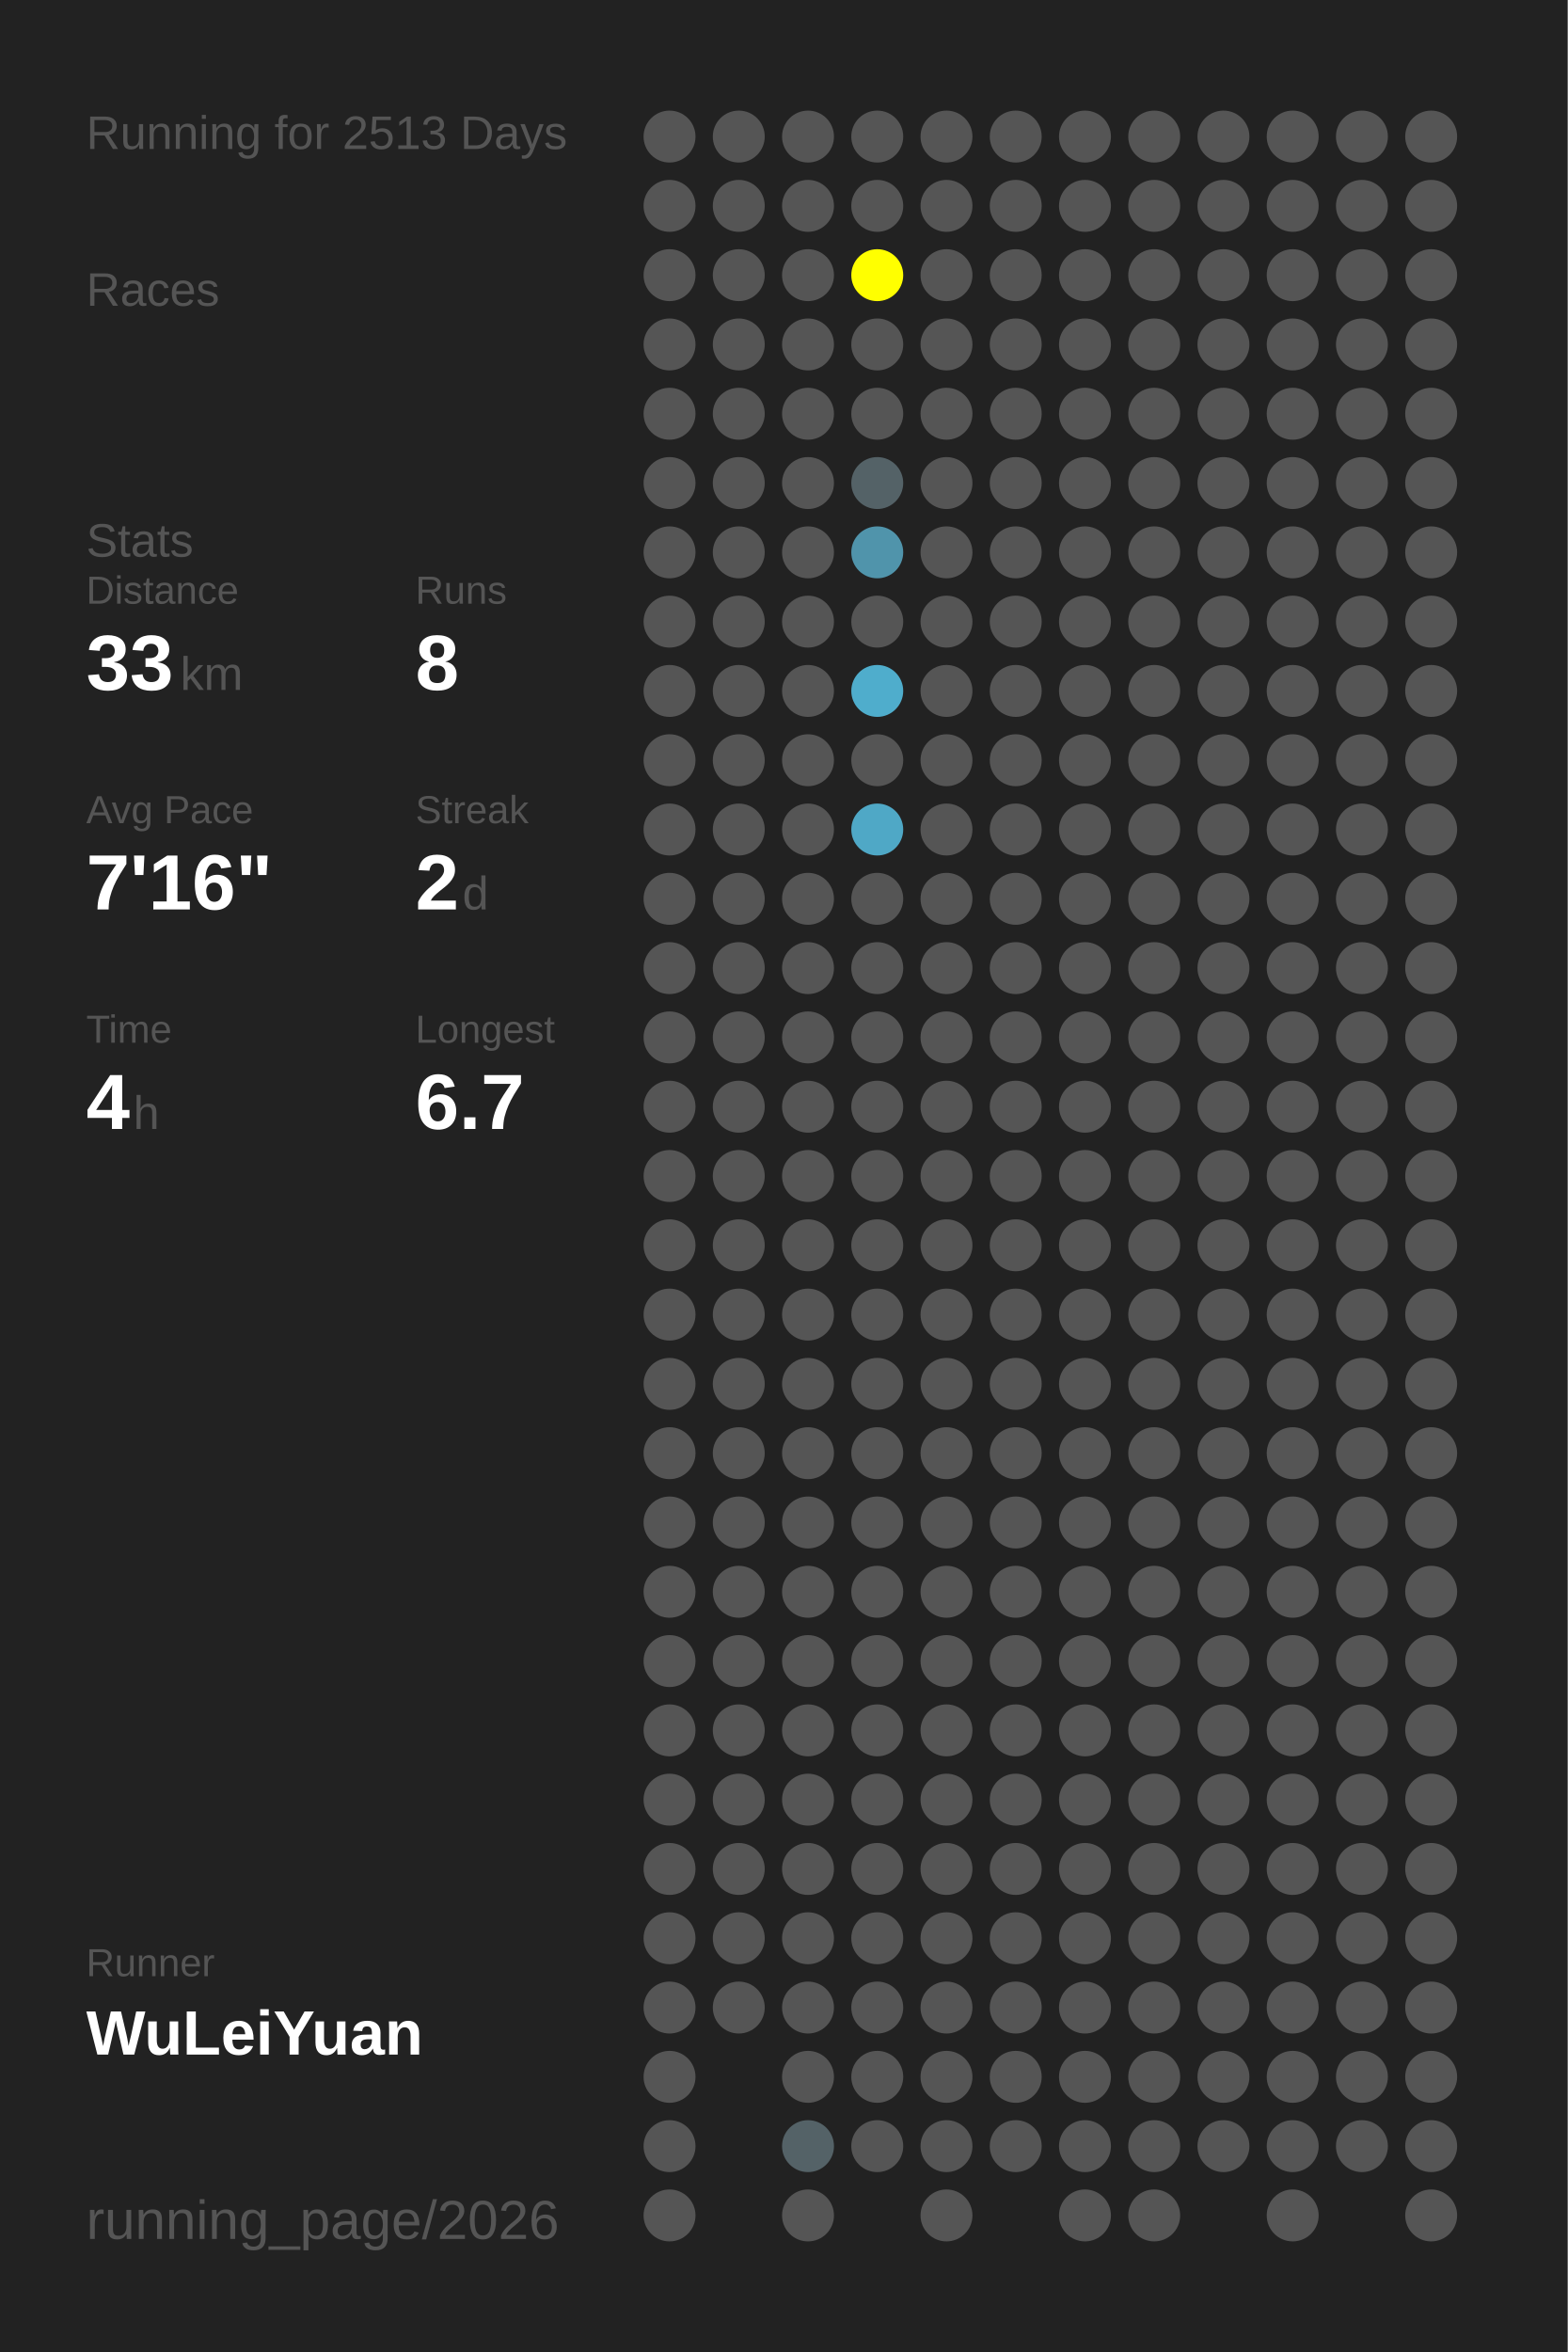
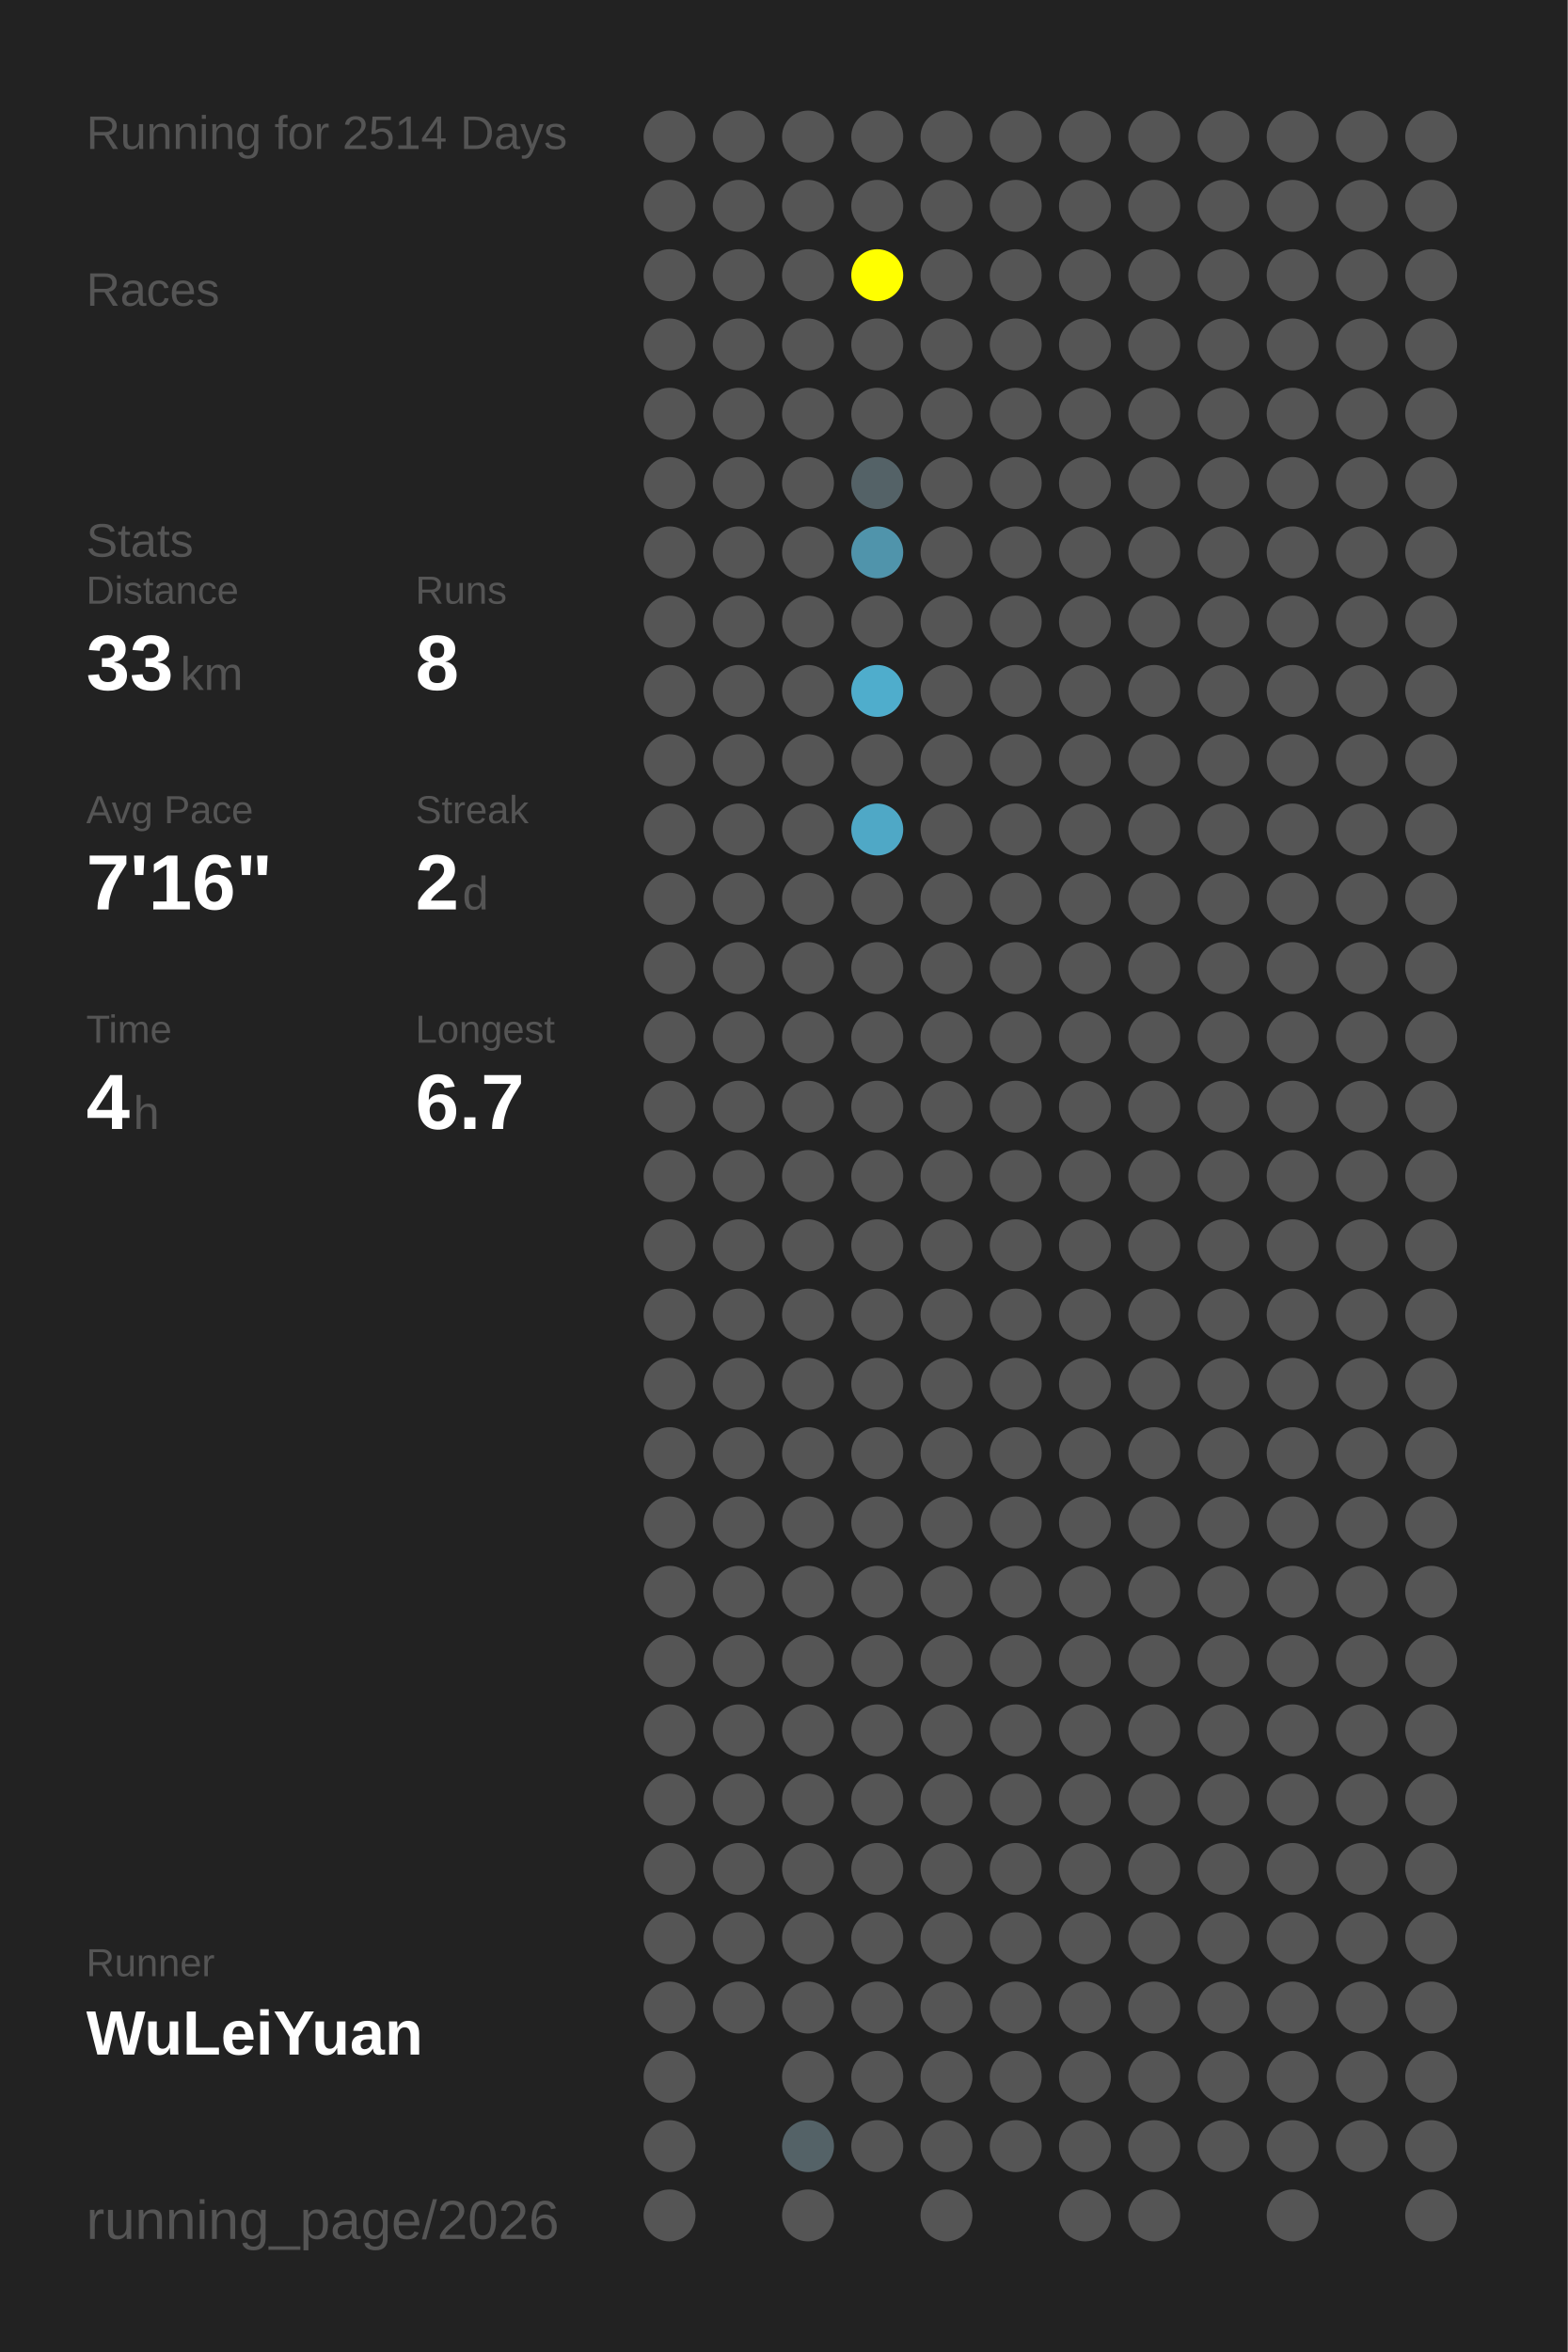
<svg xmlns="http://www.w3.org/2000/svg" baseProfile="full" height="300mm" version="1.1" viewBox="0,0,200,300" width="200mm">
  <defs />
  <rect fill="#222222" height="300" width="200" x="0" y="0" />
-   <text fill="#555555" style="font-size:6px; font-family:Arial;" x="11" y="19">Running for 2513 Days</text>
+   <text fill="#555555" style="font-size:6px; font-family:Arial;" x="11" y="19">Running for 2514 Days</text>
  <text fill="#555555" style="font-size:6px; font-family:Arial;" x="11" y="39">Races</text>
  <text fill="#555555" style="font-size:6px; font-family:Arial;" x="11" y="71">Stats</text>
  <text fill="#555555" style="font-size:5px; font-family:Arial;" x="11" y="77">Distance</text>
  <text fill="#FFFFFF" style="font-size:10px; font-family:Arial; font-weight:bold;" x="11" y="88">33</text>
  <text fill="#555555" style="font-size:6px; font-family:Arial;" x="23" y="88">km</text>
  <text fill="#555555" style="font-size:5px; font-family:Arial;" x="53" y="77">Runs</text>
  <text fill="#FFFFFF" style="font-size:10px; font-family:Arial; font-weight:bold;" x="53" y="88">8</text>
  <text fill="#555555" style="font-size:5px; font-family:Arial;" x="11" y="105">Avg Pace</text>
  <text fill="#FFFFFF" style="font-size:10px; font-family:Arial; font-weight:bold;" x="11" y="116">7'16"</text>
  <text fill="#555555" style="font-size:5px; font-family:Arial;" x="53" y="105">Streak</text>
  <text fill="#FFFFFF" style="font-size:10px; font-family:Arial; font-weight:bold;" x="53" y="116">2</text>
  <text fill="#555555" style="font-size:6px; font-family:Arial;" x="59" y="116">d</text>
  <text fill="#555555" style="font-size:5px; font-family:Arial;" x="11" y="133">Time</text>
  <text fill="#FFFFFF" style="font-size:10px; font-family:Arial; font-weight:bold;" x="11" y="144">4</text>
  <text fill="#555555" style="font-size:6px; font-family:Arial;" x="17" y="144">h</text>
  <text fill="#555555" style="font-size:5px; font-family:Arial;" x="53" y="133">Longest</text>
  <text fill="#FFFFFF" style="font-size:10px; font-family:Arial; font-weight:bold;" x="53" y="144">6.7</text>
  <text fill="#555555" style="font-size:5px; font-family:Arial;" x="11" y="252.065">Runner</text>
  <text fill="#FFFFFF" style="font-size:8px; font-family:Arial; font-weight:bold;" x="11" y="262.065">WuLeiYuan</text>
  <text fill="#555555" style="font-size:7px; font-family:Arial;" x="11" y="285.581">running_page/2026</text>
  <circle cx="85.417" cy="17.419" fill="#555555" r="3.312" />
  <circle cx="85.417" cy="26.258" fill="#555555" r="3.312" />
  <circle cx="85.417" cy="35.097" fill="#555555" r="3.312" />
  <circle cx="85.417" cy="43.935" fill="#555555" r="3.312" />
  <circle cx="85.417" cy="52.774" fill="#555555" r="3.312" />
  <circle cx="85.417" cy="61.613" fill="#555555" r="3.312" />
  <circle cx="85.417" cy="70.452" fill="#555555" r="3.312" />
  <circle cx="85.417" cy="79.29" fill="#555555" r="3.312" />
  <circle cx="85.417" cy="88.129" fill="#555555" r="3.312" />
  <circle cx="85.417" cy="96.968" fill="#555555" r="3.312" />
  <circle cx="85.417" cy="105.806" fill="#555555" r="3.312" />
  <circle cx="85.417" cy="114.645" fill="#555555" r="3.312" />
  <circle cx="85.417" cy="123.484" fill="#555555" r="3.312" />
  <circle cx="85.417" cy="132.323" fill="#555555" r="3.312" />
  <circle cx="85.417" cy="141.161" fill="#555555" r="3.312" />
  <circle cx="85.417" cy="150" fill="#555555" r="3.312" />
  <circle cx="85.417" cy="158.839" fill="#555555" r="3.312" />
  <circle cx="85.417" cy="167.677" fill="#555555" r="3.312" />
  <circle cx="85.417" cy="176.516" fill="#555555" r="3.312" />
  <circle cx="85.417" cy="185.355" fill="#555555" r="3.312" />
  <circle cx="85.417" cy="194.194" fill="#555555" r="3.312" />
  <circle cx="85.417" cy="203.032" fill="#555555" r="3.312" />
  <circle cx="85.417" cy="211.871" fill="#555555" r="3.312" />
  <circle cx="85.417" cy="220.71" fill="#555555" r="3.312" />
  <circle cx="85.417" cy="229.548" fill="#555555" r="3.312" />
  <circle cx="85.417" cy="238.387" fill="#555555" r="3.312" />
  <circle cx="85.417" cy="247.226" fill="#555555" r="3.312" />
  <circle cx="85.417" cy="256.065" fill="#555555" r="3.312" />
  <circle cx="85.417" cy="264.903" fill="#555555" r="3.312" />
  <circle cx="85.417" cy="273.742" fill="#555555" r="3.312" />
  <circle cx="85.417" cy="282.581" fill="#555555" r="3.312" />
  <circle cx="94.25" cy="17.419" fill="#555555" r="3.312" />
  <circle cx="94.25" cy="26.258" fill="#555555" r="3.312" />
  <circle cx="94.25" cy="35.097" fill="#555555" r="3.312" />
  <circle cx="94.25" cy="43.935" fill="#555555" r="3.312" />
  <circle cx="94.25" cy="52.774" fill="#555555" r="3.312" />
  <circle cx="94.25" cy="61.613" fill="#555555" r="3.312" />
  <circle cx="94.25" cy="70.452" fill="#555555" r="3.312" />
  <circle cx="94.25" cy="79.29" fill="#555555" r="3.312" />
  <circle cx="94.25" cy="88.129" fill="#555555" r="3.312" />
  <circle cx="94.25" cy="96.968" fill="#555555" r="3.312" />
  <circle cx="94.25" cy="105.806" fill="#555555" r="3.312" />
  <circle cx="94.25" cy="114.645" fill="#555555" r="3.312" />
  <circle cx="94.25" cy="123.484" fill="#555555" r="3.312" />
  <circle cx="94.25" cy="132.323" fill="#555555" r="3.312" />
  <circle cx="94.25" cy="141.161" fill="#555555" r="3.312" />
  <circle cx="94.25" cy="150" fill="#555555" r="3.312" />
  <circle cx="94.25" cy="158.839" fill="#555555" r="3.312" />
  <circle cx="94.25" cy="167.677" fill="#555555" r="3.312" />
  <circle cx="94.25" cy="176.516" fill="#555555" r="3.312" />
  <circle cx="94.25" cy="185.355" fill="#555555" r="3.312" />
  <circle cx="94.25" cy="194.194" fill="#555555" r="3.312" />
  <circle cx="94.25" cy="203.032" fill="#555555" r="3.312" />
  <circle cx="94.25" cy="211.871" fill="#555555" r="3.312" />
  <circle cx="94.25" cy="220.71" fill="#555555" r="3.312" />
  <circle cx="94.25" cy="229.548" fill="#555555" r="3.312" />
  <circle cx="94.25" cy="238.387" fill="#555555" r="3.312" />
  <circle cx="94.25" cy="247.226" fill="#555555" r="3.312" />
  <circle cx="94.25" cy="256.065" fill="#555555" r="3.312" />
  <circle cx="103.083" cy="17.419" fill="#555555" r="3.312" />
  <circle cx="103.083" cy="26.258" fill="#555555" r="3.312" />
  <circle cx="103.083" cy="35.097" fill="#555555" r="3.312" />
  <circle cx="103.083" cy="43.935" fill="#555555" r="3.312" />
  <circle cx="103.083" cy="52.774" fill="#555555" r="3.312" />
  <circle cx="103.083" cy="61.613" fill="#555555" r="3.312" />
  <circle cx="103.083" cy="70.452" fill="#555555" r="3.312" />
  <circle cx="103.083" cy="79.29" fill="#555555" r="3.312" />
  <circle cx="103.083" cy="88.129" fill="#555555" r="3.312" />
  <circle cx="103.083" cy="96.968" fill="#555555" r="3.312" />
  <circle cx="103.083" cy="105.806" fill="#555555" r="3.312" />
  <circle cx="103.083" cy="114.645" fill="#555555" r="3.312" />
  <circle cx="103.083" cy="123.484" fill="#555555" r="3.312" />
  <circle cx="103.083" cy="132.323" fill="#555555" r="3.312" />
  <circle cx="103.083" cy="141.161" fill="#555555" r="3.312" />
  <circle cx="103.083" cy="150" fill="#555555" r="3.312" />
  <circle cx="103.083" cy="158.839" fill="#555555" r="3.312" />
  <circle cx="103.083" cy="167.677" fill="#555555" r="3.312" />
  <circle cx="103.083" cy="176.516" fill="#555555" r="3.312" />
  <circle cx="103.083" cy="185.355" fill="#555555" r="3.312" />
  <circle cx="103.083" cy="194.194" fill="#555555" r="3.312" />
  <circle cx="103.083" cy="203.032" fill="#555555" r="3.312" />
  <circle cx="103.083" cy="211.871" fill="#555555" r="3.312" />
  <circle cx="103.083" cy="220.71" fill="#555555" r="3.312" />
  <circle cx="103.083" cy="229.548" fill="#555555" r="3.312" />
  <circle cx="103.083" cy="238.387" fill="#555555" r="3.312" />
  <circle cx="103.083" cy="247.226" fill="#555555" r="3.312" />
  <circle cx="103.083" cy="256.065" fill="#555555" r="3.312" />
  <circle cx="103.083" cy="264.903" fill="#555555" r="3.312" />
  <circle cx="103.083" cy="273.742" fill="#546267" r="3.312" />
  <circle cx="103.083" cy="282.581" fill="#555555" r="3.312" />
  <circle cx="111.917" cy="17.419" fill="#555555" r="3.312" />
  <circle cx="111.917" cy="26.258" fill="#555555" r="3.312" />
  <circle cx="111.917" cy="35.097" fill="#FFFF00" r="3.312" />
  <circle cx="111.917" cy="43.935" fill="#555555" r="3.312" />
  <circle cx="111.917" cy="52.774" fill="#555555" r="3.312" />
  <circle cx="111.917" cy="61.613" fill="#546267" r="3.312" />
  <circle cx="111.917" cy="70.452" fill="#5094ab" r="3.312" />
  <circle cx="111.917" cy="79.29" fill="#555555" r="3.312" />
  <circle cx="111.917" cy="88.129" fill="#4fadcc" r="3.312" />
  <circle cx="111.917" cy="96.968" fill="#555555" r="3.312" />
  <circle cx="111.917" cy="105.806" fill="#4fa8c6" r="3.312" />
  <circle cx="111.917" cy="114.645" fill="#555555" r="3.312" />
  <circle cx="111.917" cy="123.484" fill="#555555" r="3.312" />
  <circle cx="111.917" cy="132.323" fill="#555555" r="3.312" />
  <circle cx="111.917" cy="141.161" fill="#555555" r="3.312" />
  <circle cx="111.917" cy="150" fill="#555555" r="3.312" />
  <circle cx="111.917" cy="158.839" fill="#555555" r="3.312" />
  <circle cx="111.917" cy="167.677" fill="#555555" r="3.312" />
  <circle cx="111.917" cy="176.516" fill="#555555" r="3.312" />
  <circle cx="111.917" cy="185.355" fill="#555555" r="3.312" />
  <circle cx="111.917" cy="194.194" fill="#555555" r="3.312" />
  <circle cx="111.917" cy="203.032" fill="#555555" r="3.312" />
  <circle cx="111.917" cy="211.871" fill="#555555" r="3.312" />
  <circle cx="111.917" cy="220.71" fill="#555555" r="3.312" />
  <circle cx="111.917" cy="229.548" fill="#555555" r="3.312" />
  <circle cx="111.917" cy="238.387" fill="#555555" r="3.312" />
  <circle cx="111.917" cy="247.226" fill="#555555" r="3.312" />
  <circle cx="111.917" cy="256.065" fill="#555555" r="3.312" />
  <circle cx="111.917" cy="264.903" fill="#555555" r="3.312" />
  <circle cx="111.917" cy="273.742" fill="#555555" r="3.312" />
  <circle cx="120.75" cy="17.419" fill="#555555" r="3.312" />
  <circle cx="120.75" cy="26.258" fill="#555555" r="3.312" />
  <circle cx="120.75" cy="35.097" fill="#555555" r="3.312" />
  <circle cx="120.75" cy="43.935" fill="#555555" r="3.312" />
  <circle cx="120.75" cy="52.774" fill="#555555" r="3.312" />
  <circle cx="120.75" cy="61.613" fill="#555555" r="3.312" />
  <circle cx="120.75" cy="70.452" fill="#555555" r="3.312" />
  <circle cx="120.75" cy="79.29" fill="#555555" r="3.312" />
  <circle cx="120.75" cy="88.129" fill="#555555" r="3.312" />
  <circle cx="120.75" cy="96.968" fill="#555555" r="3.312" />
  <circle cx="120.75" cy="105.806" fill="#555555" r="3.312" />
  <circle cx="120.75" cy="114.645" fill="#555555" r="3.312" />
  <circle cx="120.75" cy="123.484" fill="#555555" r="3.312" />
  <circle cx="120.75" cy="132.323" fill="#555555" r="3.312" />
  <circle cx="120.75" cy="141.161" fill="#555555" r="3.312" />
  <circle cx="120.75" cy="150" fill="#555555" r="3.312" />
  <circle cx="120.75" cy="158.839" fill="#555555" r="3.312" />
  <circle cx="120.75" cy="167.677" fill="#555555" r="3.312" />
  <circle cx="120.75" cy="176.516" fill="#555555" r="3.312" />
  <circle cx="120.75" cy="185.355" fill="#555555" r="3.312" />
  <circle cx="120.75" cy="194.194" fill="#555555" r="3.312" />
  <circle cx="120.75" cy="203.032" fill="#555555" r="3.312" />
  <circle cx="120.75" cy="211.871" fill="#555555" r="3.312" />
  <circle cx="120.75" cy="220.71" fill="#555555" r="3.312" />
  <circle cx="120.75" cy="229.548" fill="#555555" r="3.312" />
  <circle cx="120.75" cy="238.387" fill="#555555" r="3.312" />
  <circle cx="120.75" cy="247.226" fill="#555555" r="3.312" />
  <circle cx="120.75" cy="256.065" fill="#555555" r="3.312" />
  <circle cx="120.75" cy="264.903" fill="#555555" r="3.312" />
  <circle cx="120.75" cy="273.742" fill="#555555" r="3.312" />
  <circle cx="120.75" cy="282.581" fill="#555555" r="3.312" />
  <circle cx="129.583" cy="17.419" fill="#555555" r="3.312" />
  <circle cx="129.583" cy="26.258" fill="#555555" r="3.312" />
  <circle cx="129.583" cy="35.097" fill="#555555" r="3.312" />
  <circle cx="129.583" cy="43.935" fill="#555555" r="3.312" />
  <circle cx="129.583" cy="52.774" fill="#555555" r="3.312" />
  <circle cx="129.583" cy="61.613" fill="#555555" r="3.312" />
  <circle cx="129.583" cy="70.452" fill="#555555" r="3.312" />
  <circle cx="129.583" cy="79.29" fill="#555555" r="3.312" />
  <circle cx="129.583" cy="88.129" fill="#555555" r="3.312" />
  <circle cx="129.583" cy="96.968" fill="#555555" r="3.312" />
  <circle cx="129.583" cy="105.806" fill="#555555" r="3.312" />
  <circle cx="129.583" cy="114.645" fill="#555555" r="3.312" />
  <circle cx="129.583" cy="123.484" fill="#555555" r="3.312" />
  <circle cx="129.583" cy="132.323" fill="#555555" r="3.312" />
  <circle cx="129.583" cy="141.161" fill="#555555" r="3.312" />
  <circle cx="129.583" cy="150" fill="#555555" r="3.312" />
  <circle cx="129.583" cy="158.839" fill="#555555" r="3.312" />
  <circle cx="129.583" cy="167.677" fill="#555555" r="3.312" />
  <circle cx="129.583" cy="176.516" fill="#555555" r="3.312" />
  <circle cx="129.583" cy="185.355" fill="#555555" r="3.312" />
  <circle cx="129.583" cy="194.194" fill="#555555" r="3.312" />
  <circle cx="129.583" cy="203.032" fill="#555555" r="3.312" />
  <circle cx="129.583" cy="211.871" fill="#555555" r="3.312" />
  <circle cx="129.583" cy="220.71" fill="#555555" r="3.312" />
  <circle cx="129.583" cy="229.548" fill="#555555" r="3.312" />
  <circle cx="129.583" cy="238.387" fill="#555555" r="3.312" />
  <circle cx="129.583" cy="247.226" fill="#555555" r="3.312" />
  <circle cx="129.583" cy="256.065" fill="#555555" r="3.312" />
  <circle cx="129.583" cy="264.903" fill="#555555" r="3.312" />
  <circle cx="129.583" cy="273.742" fill="#555555" r="3.312" />
  <circle cx="138.417" cy="17.419" fill="#555555" r="3.312" />
  <circle cx="138.417" cy="26.258" fill="#555555" r="3.312" />
  <circle cx="138.417" cy="35.097" fill="#555555" r="3.312" />
  <circle cx="138.417" cy="43.935" fill="#555555" r="3.312" />
  <circle cx="138.417" cy="52.774" fill="#555555" r="3.312" />
  <circle cx="138.417" cy="61.613" fill="#555555" r="3.312" />
  <circle cx="138.417" cy="70.452" fill="#555555" r="3.312" />
  <circle cx="138.417" cy="79.29" fill="#555555" r="3.312" />
  <circle cx="138.417" cy="88.129" fill="#555555" r="3.312" />
  <circle cx="138.417" cy="96.968" fill="#555555" r="3.312" />
  <circle cx="138.417" cy="105.806" fill="#555555" r="3.312" />
  <circle cx="138.417" cy="114.645" fill="#555555" r="3.312" />
  <circle cx="138.417" cy="123.484" fill="#555555" r="3.312" />
  <circle cx="138.417" cy="132.323" fill="#555555" r="3.312" />
  <circle cx="138.417" cy="141.161" fill="#555555" r="3.312" />
  <circle cx="138.417" cy="150" fill="#555555" r="3.312" />
  <circle cx="138.417" cy="158.839" fill="#555555" r="3.312" />
  <circle cx="138.417" cy="167.677" fill="#555555" r="3.312" />
  <circle cx="138.417" cy="176.516" fill="#555555" r="3.312" />
  <circle cx="138.417" cy="185.355" fill="#555555" r="3.312" />
  <circle cx="138.417" cy="194.194" fill="#555555" r="3.312" />
  <circle cx="138.417" cy="203.032" fill="#555555" r="3.312" />
  <circle cx="138.417" cy="211.871" fill="#555555" r="3.312" />
  <circle cx="138.417" cy="220.71" fill="#555555" r="3.312" />
  <circle cx="138.417" cy="229.548" fill="#555555" r="3.312" />
  <circle cx="138.417" cy="238.387" fill="#555555" r="3.312" />
  <circle cx="138.417" cy="247.226" fill="#555555" r="3.312" />
  <circle cx="138.417" cy="256.065" fill="#555555" r="3.312" />
  <circle cx="138.417" cy="264.903" fill="#555555" r="3.312" />
  <circle cx="138.417" cy="273.742" fill="#555555" r="3.312" />
  <circle cx="138.417" cy="282.581" fill="#555555" r="3.312" />
  <circle cx="147.25" cy="17.419" fill="#555555" r="3.312" />
  <circle cx="147.25" cy="26.258" fill="#555555" r="3.312" />
  <circle cx="147.25" cy="35.097" fill="#555555" r="3.312" />
  <circle cx="147.25" cy="43.935" fill="#555555" r="3.312" />
  <circle cx="147.25" cy="52.774" fill="#555555" r="3.312" />
  <circle cx="147.25" cy="61.613" fill="#555555" r="3.312" />
  <circle cx="147.25" cy="70.452" fill="#555555" r="3.312" />
  <circle cx="147.25" cy="79.29" fill="#555555" r="3.312" />
  <circle cx="147.25" cy="88.129" fill="#555555" r="3.312" />
  <circle cx="147.25" cy="96.968" fill="#555555" r="3.312" />
  <circle cx="147.25" cy="105.806" fill="#555555" r="3.312" />
  <circle cx="147.25" cy="114.645" fill="#555555" r="3.312" />
  <circle cx="147.25" cy="123.484" fill="#555555" r="3.312" />
  <circle cx="147.25" cy="132.323" fill="#555555" r="3.312" />
  <circle cx="147.25" cy="141.161" fill="#555555" r="3.312" />
  <circle cx="147.25" cy="150" fill="#555555" r="3.312" />
  <circle cx="147.25" cy="158.839" fill="#555555" r="3.312" />
  <circle cx="147.25" cy="167.677" fill="#555555" r="3.312" />
  <circle cx="147.25" cy="176.516" fill="#555555" r="3.312" />
  <circle cx="147.25" cy="185.355" fill="#555555" r="3.312" />
  <circle cx="147.25" cy="194.194" fill="#555555" r="3.312" />
  <circle cx="147.25" cy="203.032" fill="#555555" r="3.312" />
  <circle cx="147.25" cy="211.871" fill="#555555" r="3.312" />
  <circle cx="147.25" cy="220.71" fill="#555555" r="3.312" />
  <circle cx="147.25" cy="229.548" fill="#555555" r="3.312" />
  <circle cx="147.25" cy="238.387" fill="#555555" r="3.312" />
  <circle cx="147.25" cy="247.226" fill="#555555" r="3.312" />
  <circle cx="147.25" cy="256.065" fill="#555555" r="3.312" />
  <circle cx="147.25" cy="264.903" fill="#555555" r="3.312" />
  <circle cx="147.25" cy="273.742" fill="#555555" r="3.312" />
  <circle cx="147.25" cy="282.581" fill="#555555" r="3.312" />
  <circle cx="156.083" cy="17.419" fill="#555555" r="3.312" />
  <circle cx="156.083" cy="26.258" fill="#555555" r="3.312" />
  <circle cx="156.083" cy="35.097" fill="#555555" r="3.312" />
  <circle cx="156.083" cy="43.935" fill="#555555" r="3.312" />
  <circle cx="156.083" cy="52.774" fill="#555555" r="3.312" />
  <circle cx="156.083" cy="61.613" fill="#555555" r="3.312" />
  <circle cx="156.083" cy="70.452" fill="#555555" r="3.312" />
  <circle cx="156.083" cy="79.29" fill="#555555" r="3.312" />
  <circle cx="156.083" cy="88.129" fill="#555555" r="3.312" />
  <circle cx="156.083" cy="96.968" fill="#555555" r="3.312" />
  <circle cx="156.083" cy="105.806" fill="#555555" r="3.312" />
  <circle cx="156.083" cy="114.645" fill="#555555" r="3.312" />
  <circle cx="156.083" cy="123.484" fill="#555555" r="3.312" />
  <circle cx="156.083" cy="132.323" fill="#555555" r="3.312" />
  <circle cx="156.083" cy="141.161" fill="#555555" r="3.312" />
  <circle cx="156.083" cy="150" fill="#555555" r="3.312" />
  <circle cx="156.083" cy="158.839" fill="#555555" r="3.312" />
  <circle cx="156.083" cy="167.677" fill="#555555" r="3.312" />
  <circle cx="156.083" cy="176.516" fill="#555555" r="3.312" />
  <circle cx="156.083" cy="185.355" fill="#555555" r="3.312" />
  <circle cx="156.083" cy="194.194" fill="#555555" r="3.312" />
  <circle cx="156.083" cy="203.032" fill="#555555" r="3.312" />
  <circle cx="156.083" cy="211.871" fill="#555555" r="3.312" />
  <circle cx="156.083" cy="220.71" fill="#555555" r="3.312" />
  <circle cx="156.083" cy="229.548" fill="#555555" r="3.312" />
  <circle cx="156.083" cy="238.387" fill="#555555" r="3.312" />
  <circle cx="156.083" cy="247.226" fill="#555555" r="3.312" />
  <circle cx="156.083" cy="256.065" fill="#555555" r="3.312" />
  <circle cx="156.083" cy="264.903" fill="#555555" r="3.312" />
  <circle cx="156.083" cy="273.742" fill="#555555" r="3.312" />
  <circle cx="164.917" cy="17.419" fill="#555555" r="3.312" />
  <circle cx="164.917" cy="26.258" fill="#555555" r="3.312" />
  <circle cx="164.917" cy="35.097" fill="#555555" r="3.312" />
  <circle cx="164.917" cy="43.935" fill="#555555" r="3.312" />
  <circle cx="164.917" cy="52.774" fill="#555555" r="3.312" />
  <circle cx="164.917" cy="61.613" fill="#555555" r="3.312" />
  <circle cx="164.917" cy="70.452" fill="#555555" r="3.312" />
  <circle cx="164.917" cy="79.29" fill="#555555" r="3.312" />
  <circle cx="164.917" cy="88.129" fill="#555555" r="3.312" />
  <circle cx="164.917" cy="96.968" fill="#555555" r="3.312" />
  <circle cx="164.917" cy="105.806" fill="#555555" r="3.312" />
  <circle cx="164.917" cy="114.645" fill="#555555" r="3.312" />
  <circle cx="164.917" cy="123.484" fill="#555555" r="3.312" />
  <circle cx="164.917" cy="132.323" fill="#555555" r="3.312" />
  <circle cx="164.917" cy="141.161" fill="#555555" r="3.312" />
  <circle cx="164.917" cy="150" fill="#555555" r="3.312" />
  <circle cx="164.917" cy="158.839" fill="#555555" r="3.312" />
  <circle cx="164.917" cy="167.677" fill="#555555" r="3.312" />
  <circle cx="164.917" cy="176.516" fill="#555555" r="3.312" />
  <circle cx="164.917" cy="185.355" fill="#555555" r="3.312" />
  <circle cx="164.917" cy="194.194" fill="#555555" r="3.312" />
  <circle cx="164.917" cy="203.032" fill="#555555" r="3.312" />
  <circle cx="164.917" cy="211.871" fill="#555555" r="3.312" />
  <circle cx="164.917" cy="220.71" fill="#555555" r="3.312" />
  <circle cx="164.917" cy="229.548" fill="#555555" r="3.312" />
  <circle cx="164.917" cy="238.387" fill="#555555" r="3.312" />
  <circle cx="164.917" cy="247.226" fill="#555555" r="3.312" />
  <circle cx="164.917" cy="256.065" fill="#555555" r="3.312" />
  <circle cx="164.917" cy="264.903" fill="#555555" r="3.312" />
  <circle cx="164.917" cy="273.742" fill="#555555" r="3.312" />
  <circle cx="164.917" cy="282.581" fill="#555555" r="3.312" />
  <circle cx="173.75" cy="17.419" fill="#555555" r="3.312" />
  <circle cx="173.75" cy="26.258" fill="#555555" r="3.312" />
  <circle cx="173.75" cy="35.097" fill="#555555" r="3.312" />
  <circle cx="173.75" cy="43.935" fill="#555555" r="3.312" />
  <circle cx="173.75" cy="52.774" fill="#555555" r="3.312" />
  <circle cx="173.75" cy="61.613" fill="#555555" r="3.312" />
  <circle cx="173.75" cy="70.452" fill="#555555" r="3.312" />
  <circle cx="173.75" cy="79.29" fill="#555555" r="3.312" />
  <circle cx="173.75" cy="88.129" fill="#555555" r="3.312" />
  <circle cx="173.75" cy="96.968" fill="#555555" r="3.312" />
  <circle cx="173.75" cy="105.806" fill="#555555" r="3.312" />
  <circle cx="173.75" cy="114.645" fill="#555555" r="3.312" />
  <circle cx="173.75" cy="123.484" fill="#555555" r="3.312" />
  <circle cx="173.75" cy="132.323" fill="#555555" r="3.312" />
  <circle cx="173.75" cy="141.161" fill="#555555" r="3.312" />
  <circle cx="173.75" cy="150" fill="#555555" r="3.312" />
  <circle cx="173.75" cy="158.839" fill="#555555" r="3.312" />
  <circle cx="173.75" cy="167.677" fill="#555555" r="3.312" />
  <circle cx="173.75" cy="176.516" fill="#555555" r="3.312" />
  <circle cx="173.75" cy="185.355" fill="#555555" r="3.312" />
  <circle cx="173.75" cy="194.194" fill="#555555" r="3.312" />
  <circle cx="173.75" cy="203.032" fill="#555555" r="3.312" />
  <circle cx="173.75" cy="211.871" fill="#555555" r="3.312" />
  <circle cx="173.75" cy="220.71" fill="#555555" r="3.312" />
  <circle cx="173.75" cy="229.548" fill="#555555" r="3.312" />
  <circle cx="173.75" cy="238.387" fill="#555555" r="3.312" />
  <circle cx="173.75" cy="247.226" fill="#555555" r="3.312" />
  <circle cx="173.75" cy="256.065" fill="#555555" r="3.312" />
  <circle cx="173.75" cy="264.903" fill="#555555" r="3.312" />
  <circle cx="173.75" cy="273.742" fill="#555555" r="3.312" />
  <circle cx="182.583" cy="17.419" fill="#555555" r="3.312" />
  <circle cx="182.583" cy="26.258" fill="#555555" r="3.312" />
  <circle cx="182.583" cy="35.097" fill="#555555" r="3.312" />
  <circle cx="182.583" cy="43.935" fill="#555555" r="3.312" />
  <circle cx="182.583" cy="52.774" fill="#555555" r="3.312" />
  <circle cx="182.583" cy="61.613" fill="#555555" r="3.312" />
  <circle cx="182.583" cy="70.452" fill="#555555" r="3.312" />
  <circle cx="182.583" cy="79.29" fill="#555555" r="3.312" />
  <circle cx="182.583" cy="88.129" fill="#555555" r="3.312" />
  <circle cx="182.583" cy="96.968" fill="#555555" r="3.312" />
  <circle cx="182.583" cy="105.806" fill="#555555" r="3.312" />
  <circle cx="182.583" cy="114.645" fill="#555555" r="3.312" />
  <circle cx="182.583" cy="123.484" fill="#555555" r="3.312" />
  <circle cx="182.583" cy="132.323" fill="#555555" r="3.312" />
  <circle cx="182.583" cy="141.161" fill="#555555" r="3.312" />
  <circle cx="182.583" cy="150" fill="#555555" r="3.312" />
  <circle cx="182.583" cy="158.839" fill="#555555" r="3.312" />
  <circle cx="182.583" cy="167.677" fill="#555555" r="3.312" />
  <circle cx="182.583" cy="176.516" fill="#555555" r="3.312" />
  <circle cx="182.583" cy="185.355" fill="#555555" r="3.312" />
  <circle cx="182.583" cy="194.194" fill="#555555" r="3.312" />
  <circle cx="182.583" cy="203.032" fill="#555555" r="3.312" />
  <circle cx="182.583" cy="211.871" fill="#555555" r="3.312" />
  <circle cx="182.583" cy="220.71" fill="#555555" r="3.312" />
  <circle cx="182.583" cy="229.548" fill="#555555" r="3.312" />
  <circle cx="182.583" cy="238.387" fill="#555555" r="3.312" />
  <circle cx="182.583" cy="247.226" fill="#555555" r="3.312" />
  <circle cx="182.583" cy="256.065" fill="#555555" r="3.312" />
  <circle cx="182.583" cy="264.903" fill="#555555" r="3.312" />
  <circle cx="182.583" cy="273.742" fill="#555555" r="3.312" />
  <circle cx="182.583" cy="282.581" fill="#555555" r="3.312" />
</svg>
